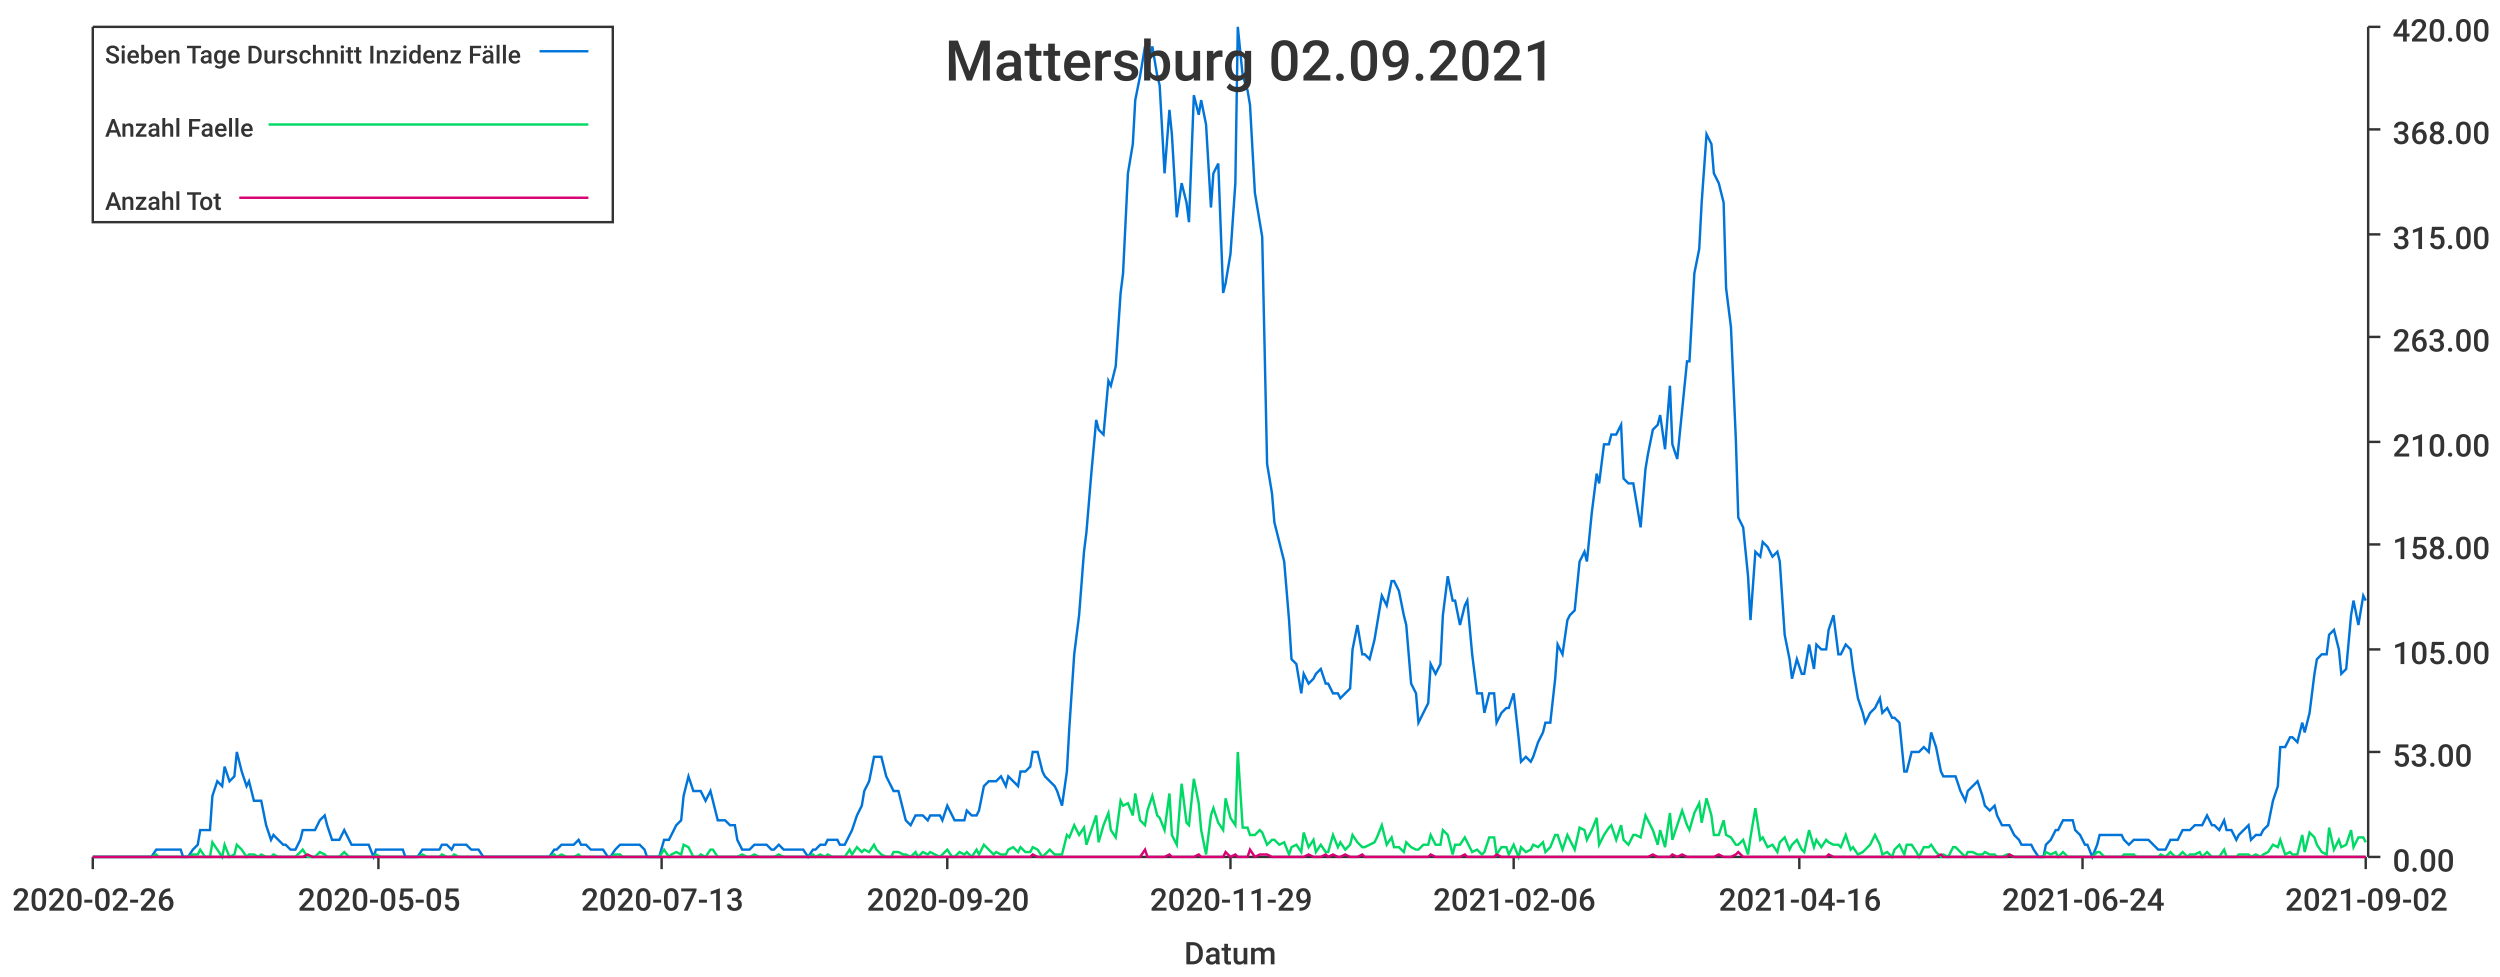
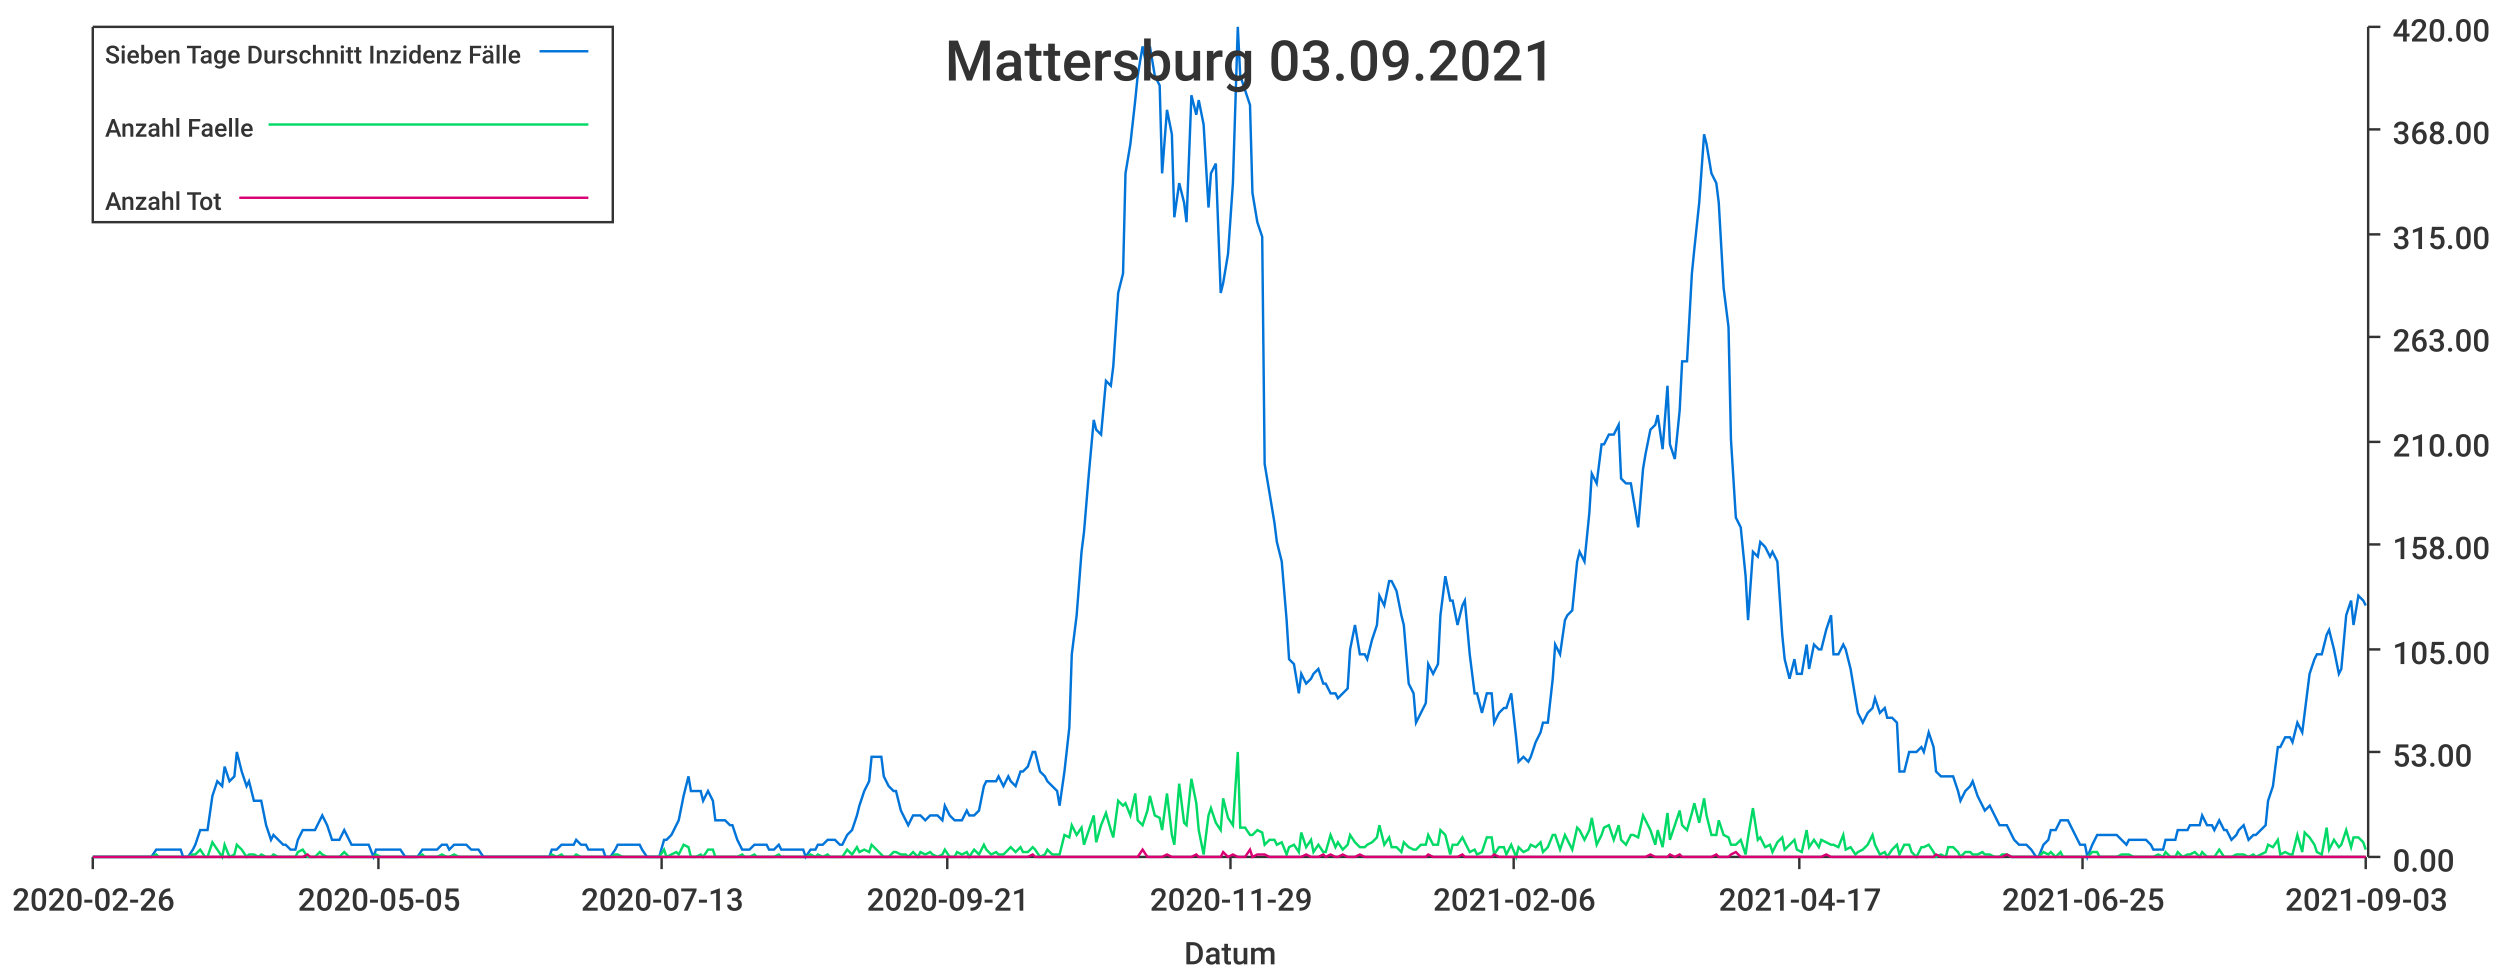
<svg xmlns="http://www.w3.org/2000/svg" width="1024" height="400">\n<path d="M 0 0 L 1024 0 L 1024 400 L 0 400 L 0 0" style="stroke-width:0;stroke:rgba(255,255,255,1.0);fill:rgba(255,255,255,1.0)" />
  <path d="M 38 11 L 969 11 L 969 351 L 38 351 L 38 11" style="stroke-width:0;stroke:rgba(255,255,255,1.0);fill:rgba(255,255,255,1.0)" />
  <path d="M 38 351 L 969 351" style="stroke-width:1;stroke:rgba(51,51,51,1.0);fill:none" />
  <path d="M 38 351 L 38 356" style="stroke-width:1;stroke:rgba(51,51,51,1.0);fill:none" />
  <text x="5" y="373" style="stroke-width:0;stroke:none;fill:rgba(51,51,51,1.0);font-size:12.8px;font-family:'Roboto Medium',sans-serif">2020-02-26</text>
  <path d="M 155 351 L 155 356" style="stroke-width:1;stroke:rgba(51,51,51,1.0);fill:none" />
  <text x="122" y="373" style="stroke-width:0;stroke:none;fill:rgba(51,51,51,1.0);font-size:12.8px;font-family:'Roboto Medium',sans-serif">2020-05-05</text>
  <path d="M 271 351 L 271 356" style="stroke-width:1;stroke:rgba(51,51,51,1.0);fill:none" />
  <text x="238" y="373" style="stroke-width:0;stroke:none;fill:rgba(51,51,51,1.0);font-size:12.8px;font-family:'Roboto Medium',sans-serif">2020-07-13</text>
  <path d="M 388 351 L 388 356" style="stroke-width:1;stroke:rgba(51,51,51,1.0);fill:none" />
-   <text x="355" y="373" style="stroke-width:0;stroke:none;fill:rgba(51,51,51,1.0);font-size:12.8px;font-family:'Roboto Medium',sans-serif">2020-09-20</text>
+   <text x="355" y="373" style="stroke-width:0;stroke:none;fill:rgba(51,51,51,1.0);font-size:12.8px;font-family:'Roboto Medium',sans-serif">2020-09-21</text>
  <path d="M 504 351 L 504 356" style="stroke-width:1;stroke:rgba(51,51,51,1.0);fill:none" />
  <text x="471" y="373" style="stroke-width:0;stroke:none;fill:rgba(51,51,51,1.0);font-size:12.8px;font-family:'Roboto Medium',sans-serif">2020-11-29</text>
  <path d="M 620 351 L 620 356" style="stroke-width:1;stroke:rgba(51,51,51,1.0);fill:none" />
  <text x="587" y="373" style="stroke-width:0;stroke:none;fill:rgba(51,51,51,1.0);font-size:12.8px;font-family:'Roboto Medium',sans-serif">2021-02-06</text>
  <path d="M 737 351 L 737 356" style="stroke-width:1;stroke:rgba(51,51,51,1.0);fill:none" />
-   <text x="704" y="373" style="stroke-width:0;stroke:none;fill:rgba(51,51,51,1.0);font-size:12.8px;font-family:'Roboto Medium',sans-serif">2021-04-16</text>
+   <text x="704" y="373" style="stroke-width:0;stroke:none;fill:rgba(51,51,51,1.0);font-size:12.8px;font-family:'Roboto Medium',sans-serif">2021-04-17</text>
  <path d="M 853 351 L 853 356" style="stroke-width:1;stroke:rgba(51,51,51,1.0);fill:none" />
-   <text x="820" y="373" style="stroke-width:0;stroke:none;fill:rgba(51,51,51,1.0);font-size:12.8px;font-family:'Roboto Medium',sans-serif">2021-06-24</text>
+   <text x="820" y="373" style="stroke-width:0;stroke:none;fill:rgba(51,51,51,1.0);font-size:12.8px;font-family:'Roboto Medium',sans-serif">2021-06-25</text>
  <path d="M 969 351 L 969 356" style="stroke-width:1;stroke:rgba(51,51,51,1.0);fill:none" />
-   <text x="936" y="373" style="stroke-width:0;stroke:none;fill:rgba(51,51,51,1.0);font-size:12.8px;font-family:'Roboto Medium',sans-serif">2021-09-02</text>
+   <text x="936" y="373" style="stroke-width:0;stroke:none;fill:rgba(51,51,51,1.0);font-size:12.8px;font-family:'Roboto Medium',sans-serif">2021-09-03</text>
  <text x="485" y="395" style="stroke-width:0;stroke:none;fill:rgba(51,51,51,1.0);font-size:12.8px;font-family:'Roboto Medium',sans-serif">Datum</text>
  <path d="M 970 351 L 970 11" style="stroke-width:1;stroke:rgba(51,51,51,1.0);fill:none" />
  <path d="M 970 351 L 975 351" style="stroke-width:1;stroke:rgba(51,51,51,1.0);fill:none" />
  <text x="980" y="357" style="stroke-width:0;stroke:none;fill:rgba(51,51,51,1.0);font-size:12.8px;font-family:'Roboto Medium',sans-serif">0.00</text>
  <path d="M 970 308 L 975 308" style="stroke-width:1;stroke:rgba(51,51,51,1.0);fill:none" />
  <text x="980" y="314" style="stroke-width:0;stroke:none;fill:rgba(51,51,51,1.0);font-size:12.8px;font-family:'Roboto Medium',sans-serif">53.00</text>
  <path d="M 970 266 L 975 266" style="stroke-width:1;stroke:rgba(51,51,51,1.0);fill:none" />
  <text x="980" y="272" style="stroke-width:0;stroke:none;fill:rgba(51,51,51,1.0);font-size:12.8px;font-family:'Roboto Medium',sans-serif">105.00</text>
  <path d="M 970 223 L 975 223" style="stroke-width:1;stroke:rgba(51,51,51,1.0);fill:none" />
  <text x="980" y="229" style="stroke-width:0;stroke:none;fill:rgba(51,51,51,1.0);font-size:12.8px;font-family:'Roboto Medium',sans-serif">158.00</text>
  <path d="M 970 181 L 975 181" style="stroke-width:1;stroke:rgba(51,51,51,1.0);fill:none" />
  <text x="980" y="187" style="stroke-width:0;stroke:none;fill:rgba(51,51,51,1.0);font-size:12.8px;font-family:'Roboto Medium',sans-serif">210.00</text>
  <path d="M 970 138 L 975 138" style="stroke-width:1;stroke:rgba(51,51,51,1.0);fill:none" />
  <text x="980" y="144" style="stroke-width:0;stroke:none;fill:rgba(51,51,51,1.0);font-size:12.8px;font-family:'Roboto Medium',sans-serif">263.00</text>
  <path d="M 970 96 L 975 96" style="stroke-width:1;stroke:rgba(51,51,51,1.0);fill:none" />
  <text x="980" y="102" style="stroke-width:0;stroke:none;fill:rgba(51,51,51,1.0);font-size:12.8px;font-family:'Roboto Medium',sans-serif">315.00</text>
  <path d="M 970 53 L 975 53" style="stroke-width:1;stroke:rgba(51,51,51,1.0);fill:none" />
  <text x="980" y="59" style="stroke-width:0;stroke:none;fill:rgba(51,51,51,1.0);font-size:12.8px;font-family:'Roboto Medium',sans-serif">368.00</text>
  <path d="M 970 11 L 975 11" style="stroke-width:1;stroke:rgba(51,51,51,1.0);fill:none" />
  <text x="980" y="17" style="stroke-width:0;stroke:none;fill:rgba(51,51,51,1.0);font-size:12.8px;font-family:'Roboto Medium',sans-serif">420.00</text>
-   <path d="M 38 351 L 40 351 L 42 351 L 44 351 L 45 351 L 47 351 L 49 351 L 50 351 L 52 351 L 54 351 L 55 351 L 57 351 L 59 351 L 60 351 L 62 351 L 64 348 L 65 348 L 67 348 L 69 348 L 70 348 L 72 348 L 74 348 L 75 351 L 77 351 L 79 348 L 81 346 L 82 340 L 84 340 L 86 340 L 87 326 L 89 320 L 91 322 L 92 314 L 94 320 L 96 318 L 97 308 L 99 316 L 101 322 L 102 320 L 104 328 L 106 328 L 107 328 L 109 338 L 111 344 L 112 342 L 114 344 L 116 346 L 117 346 L 119 348 L 121 348 L 123 344 L 124 340 L 126 340 L 128 340 L 129 340 L 131 336 L 133 334 L 134 338 L 136 344 L 138 344 L 139 344 L 141 340 L 143 344 L 144 346 L 146 346 L 148 346 L 149 346 L 151 346 L 153 351 L 154 348 L 156 348 L 158 348 L 159 348 L 161 348 L 163 348 L 165 348 L 166 351 L 168 351 L 170 351 L 171 351 L 173 348 L 175 348 L 176 348 L 178 348 L 180 348 L 181 346 L 183 346 L 185 348 L 186 346 L 188 346 L 190 346 L 191 346 L 193 348 L 195 348 L 196 348 L 198 351 L 200 351 L 202 351 L 203 351 L 205 351 L 207 351 L 208 351 L 210 351 L 212 351 L 213 351 L 215 351 L 217 351 L 218 351 L 220 351 L 222 351 L 223 351 L 225 351 L 227 348 L 228 348 L 230 346 L 232 346 L 233 346 L 235 346 L 237 344 L 238 346 L 240 346 L 242 348 L 244 348 L 245 348 L 247 348 L 249 351 L 250 351 L 252 348 L 254 346 L 255 346 L 257 346 L 259 346 L 260 346 L 262 346 L 264 348 L 265 351 L 267 351 L 269 351 L 270 351 L 272 344 L 274 344 L 275 342 L 277 338 L 279 336 L 280 326 L 282 318 L 284 324 L 286 324 L 287 324 L 289 328 L 291 324 L 292 328 L 294 336 L 296 336 L 297 336 L 299 338 L 301 338 L 302 344 L 304 348 L 306 348 L 307 348 L 309 346 L 311 346 L 312 346 L 314 346 L 316 348 L 317 348 L 319 346 L 321 348 L 323 348 L 324 348 L 326 348 L 328 348 L 329 348 L 331 351 L 333 348 L 334 348 L 336 346 L 338 346 L 339 344 L 341 344 L 343 344 L 344 346 L 346 346 L 348 342 L 349 340 L 351 334 L 353 330 L 354 324 L 356 320 L 358 310 L 359 310 L 361 310 L 363 318 L 365 322 L 366 324 L 368 324 L 370 332 L 371 336 L 373 338 L 375 334 L 376 334 L 378 334 L 380 336 L 381 334 L 383 334 L 385 334 L 386 336 L 388 330 L 390 334 L 391 336 L 393 336 L 395 336 L 396 332 L 398 334 L 400 334 L 401 332 L 403 322 L 405 320 L 407 320 L 408 320 L 410 318 L 412 322 L 413 318 L 415 320 L 417 322 L 418 316 L 420 316 L 422 314 L 423 308 L 425 308 L 427 316 L 428 318 L 430 320 L 432 322 L 433 324 L 435 330 L 437 316 L 438 298 L 440 268 L 442 252 L 444 226 L 445 218 L 447 194 L 449 172 L 450 176 L 452 178 L 454 156 L 455 158 L 457 150 L 459 120 L 460 112 L 462 71 L 464 59 L 465 41 L 467 31 L 469 19 L 470 29 L 472 19 L 474 31 L 475 35 L 477 71 L 479 45 L 480 55 L 482 89 L 484 75 L 486 83 L 487 91 L 489 39 L 491 47 L 492 41 L 494 51 L 496 85 L 497 71 L 499 67 L 501 120 L 502 116 L 504 104 L 506 75 L 507 11 L 509 31 L 511 37 L 512 43 L 514 79 L 516 91 L 517 97 L 519 190 L 521 202 L 522 214 L 524 222 L 526 230 L 528 254 L 529 270 L 531 272 L 533 284 L 534 276 L 536 280 L 538 278 L 539 276 L 541 274 L 543 280 L 544 280 L 546 284 L 548 284 L 549 286 L 551 284 L 553 282 L 554 266 L 556 256 L 558 268 L 559 268 L 561 270 L 563 262 L 564 256 L 566 244 L 568 248 L 570 238 L 571 238 L 573 242 L 575 252 L 576 256 L 578 280 L 580 284 L 581 296 L 583 292 L 585 288 L 586 272 L 588 276 L 590 272 L 591 252 L 593 236 L 595 246 L 596 246 L 598 256 L 600 248 L 601 246 L 603 268 L 605 284 L 607 284 L 608 292 L 610 284 L 612 284 L 613 296 L 615 292 L 617 290 L 618 290 L 620 284 L 622 302 L 623 312 L 625 310 L 627 312 L 628 310 L 630 304 L 632 300 L 633 296 L 635 296 L 637 278 L 638 264 L 640 268 L 642 254 L 643 252 L 645 250 L 647 230 L 649 226 L 650 230 L 652 210 L 654 194 L 655 198 L 657 182 L 659 182 L 660 178 L 662 178 L 664 174 L 665 196 L 667 198 L 669 198 L 670 204 L 672 216 L 674 192 L 675 186 L 677 176 L 679 174 L 680 170 L 682 184 L 684 158 L 685 182 L 687 188 L 689 168 L 691 148 L 692 148 L 694 112 L 696 102 L 697 83 L 699 55 L 701 59 L 702 71 L 704 75 L 706 83 L 707 118 L 709 134 L 711 180 L 712 212 L 714 216 L 716 236 L 717 254 L 719 226 L 721 228 L 722 222 L 724 224 L 726 228 L 728 226 L 729 230 L 731 260 L 733 270 L 734 278 L 736 270 L 738 276 L 739 276 L 741 264 L 743 274 L 744 264 L 746 266 L 748 266 L 749 258 L 751 252 L 753 268 L 754 268 L 756 264 L 758 266 L 759 274 L 761 286 L 763 292 L 764 296 L 766 292 L 768 290 L 770 286 L 771 292 L 773 290 L 775 294 L 776 294 L 778 296 L 780 316 L 781 316 L 783 308 L 785 308 L 786 308 L 788 306 L 790 308 L 791 300 L 793 306 L 795 316 L 796 318 L 798 318 L 800 318 L 801 318 L 803 324 L 805 328 L 806 324 L 808 322 L 810 320 L 812 326 L 813 330 L 815 332 L 817 330 L 818 334 L 820 338 L 822 338 L 823 338 L 825 342 L 827 344 L 828 346 L 830 346 L 832 346 L 833 348 L 835 351 L 837 351 L 838 346 L 840 344 L 842 340 L 843 340 L 845 336 L 847 336 L 849 336 L 850 340 L 852 342 L 854 346 L 855 346 L 857 351 L 859 346 L 860 342 L 862 342 L 864 342 L 865 342 L 867 342 L 869 342 L 870 344 L 872 346 L 874 344 L 875 344 L 877 344 L 879 344 L 880 344 L 882 346 L 884 348 L 885 348 L 887 348 L 889 344 L 891 344 L 892 344 L 894 340 L 896 340 L 897 340 L 899 338 L 901 338 L 902 338 L 904 334 L 906 338 L 907 338 L 909 340 L 911 336 L 912 340 L 914 340 L 916 344 L 917 342 L 919 340 L 921 338 L 922 344 L 924 342 L 926 342 L 927 340 L 929 338 L 931 328 L 933 322 L 934 306 L 936 306 L 938 302 L 939 302 L 941 304 L 943 296 L 944 300 L 946 292 L 948 276 L 949 270 L 951 268 L 953 268 L 954 260 L 956 258 L 958 266 L 959 276 L 961 274 L 963 252 L 964 246 L 966 256 L 968 244 L 969 246" style="stroke-width:1;stroke:rgba(0,116,217,1.0);fill:none" />
-   <path d="M 38 351 L 40 351 L 42 351 L 44 351 L 45 351 L 47 351 L 49 351 L 50 351 L 52 351 L 54 351 L 55 351 L 57 351 L 59 351 L 60 351 L 62 351 L 64 350 L 65 351 L 67 351 L 69 351 L 70 351 L 72 351 L 74 351 L 75 351 L 77 351 L 79 350 L 81 350 L 82 348 L 84 351 L 86 351 L 87 345 L 89 348 L 91 351 L 92 346 L 94 351 L 96 350 L 97 346 L 99 348 L 101 351 L 102 350 L 104 350 L 106 351 L 107 350 L 109 351 L 111 351 L 112 350 L 114 351 L 116 351 L 117 351 L 119 351 L 121 351 L 123 349 L 124 348 L 126 351 L 128 351 L 129 351 L 131 349 L 133 350 L 134 351 L 136 351 L 138 351 L 139 351 L 141 349 L 143 351 L 144 351 L 146 351 L 148 351 L 149 351 L 151 351 L 153 351 L 154 350 L 156 351 L 158 351 L 159 351 L 161 351 L 163 351 L 165 351 L 166 351 L 168 351 L 170 351 L 171 351 L 173 350 L 175 351 L 176 351 L 178 351 L 180 351 L 181 350 L 183 351 L 185 351 L 186 350 L 188 351 L 190 351 L 191 351 L 193 351 L 195 351 L 196 351 L 198 351 L 200 351 L 202 351 L 203 351 L 205 351 L 207 351 L 208 351 L 210 351 L 212 351 L 213 351 L 215 351 L 217 351 L 218 351 L 220 351 L 222 351 L 223 351 L 225 351 L 227 350 L 228 351 L 230 350 L 232 351 L 233 351 L 235 351 L 237 350 L 238 351 L 240 351 L 242 351 L 244 351 L 245 351 L 247 351 L 249 351 L 250 351 L 252 350 L 254 350 L 255 351 L 257 351 L 259 351 L 260 351 L 262 351 L 264 351 L 265 351 L 267 351 L 269 351 L 270 351 L 272 348 L 274 351 L 275 350 L 277 349 L 279 350 L 280 346 L 282 347 L 284 351 L 286 351 L 287 350 L 289 351 L 291 348 L 292 348 L 294 351 L 296 351 L 297 351 L 299 351 L 301 351 L 302 351 L 304 350 L 306 351 L 307 351 L 309 350 L 311 351 L 312 351 L 314 351 L 316 351 L 317 351 L 319 350 L 321 351 L 323 351 L 324 351 L 326 351 L 328 351 L 329 351 L 331 351 L 333 350 L 334 351 L 336 350 L 338 351 L 339 350 L 341 351 L 343 351 L 344 351 L 346 351 L 348 348 L 349 350 L 351 347 L 353 349 L 354 348 L 356 349 L 358 346 L 359 348 L 361 350 L 363 351 L 365 351 L 366 349 L 368 349 L 370 350 L 371 350 L 373 351 L 375 349 L 376 351 L 378 349 L 380 350 L 381 349 L 383 350 L 385 351 L 386 350 L 388 348 L 390 351 L 391 351 L 393 349 L 395 350 L 396 349 L 398 351 L 400 348 L 401 350 L 403 346 L 405 348 L 407 350 L 408 349 L 410 350 L 412 350 L 413 348 L 415 347 L 417 349 L 418 347 L 420 349 L 422 349 L 423 347 L 425 348 L 427 351 L 428 350 L 430 348 L 432 350 L 433 350 L 435 350 L 437 342 L 438 343 L 440 338 L 442 342 L 444 339 L 445 346 L 447 340 L 449 334 L 450 345 L 452 338 L 454 333 L 455 340 L 457 343 L 459 328 L 460 330 L 462 329 L 464 334 L 465 325 L 467 336 L 469 338 L 470 332 L 472 326 L 474 334 L 475 335 L 477 340 L 479 325 L 480 342 L 482 346 L 484 321 L 486 337 L 487 338 L 489 319 L 491 329 L 492 340 L 494 350 L 496 334 L 497 331 L 499 337 L 501 340 L 502 327 L 504 335 L 506 338 L 507 308 L 509 339 L 511 339 L 512 342 L 514 342 L 516 340 L 517 341 L 519 346 L 521 344 L 522 344 L 524 346 L 526 345 L 528 350 L 529 347 L 531 346 L 533 349 L 534 341 L 536 347 L 538 344 L 539 349 L 541 346 L 543 349 L 544 349 L 546 342 L 548 347 L 549 345 L 551 348 L 553 346 L 554 342 L 556 345 L 558 347 L 559 347 L 561 346 L 563 345 L 564 343 L 566 338 L 568 346 L 570 343 L 571 347 L 573 347 L 575 349 L 576 345 L 578 347 L 580 348 L 581 348 L 583 346 L 585 346 L 586 342 L 588 346 L 590 346 L 591 340 L 593 342 L 595 350 L 596 346 L 598 346 L 600 343 L 601 345 L 603 349 L 605 348 L 607 350 L 608 349 L 610 343 L 612 343 L 613 350 L 615 347 L 617 347 L 618 350 L 620 346 L 622 351 L 623 347 L 625 349 L 627 348 L 628 346 L 630 347 L 632 345 L 633 349 L 635 347 L 637 342 L 638 342 L 640 348 L 642 342 L 643 344 L 645 348 L 647 339 L 649 340 L 650 344 L 652 340 L 654 335 L 655 346 L 657 342 L 659 339 L 660 338 L 662 344 L 664 338 L 665 344 L 667 346 L 669 342 L 670 342 L 672 343 L 674 334 L 675 336 L 677 340 L 679 346 L 680 340 L 682 347 L 684 333 L 685 344 L 687 338 L 689 332 L 691 338 L 692 340 L 694 333 L 696 329 L 697 337 L 699 327 L 701 334 L 702 342 L 704 342 L 706 336 L 707 342 L 709 343 L 711 346 L 712 346 L 714 344 L 716 350 L 717 343 L 719 331 L 721 344 L 722 343 L 724 347 L 726 346 L 728 349 L 729 345 L 731 343 L 733 348 L 734 346 L 736 344 L 738 348 L 739 349 L 741 340 L 743 347 L 744 344 L 746 347 L 748 344 L 749 345 L 751 346 L 753 346 L 754 347 L 756 342 L 758 348 L 759 347 L 761 350 L 763 349 L 764 348 L 766 346 L 768 342 L 770 346 L 771 350 L 773 349 L 775 351 L 776 348 L 778 346 L 780 350 L 781 346 L 783 346 L 785 349 L 786 351 L 788 347 L 790 347 L 791 346 L 793 349 L 795 351 L 796 350 L 798 351 L 800 347 L 801 347 L 803 349 L 805 351 L 806 349 L 808 349 L 810 350 L 812 350 L 813 349 L 815 350 L 817 350 L 818 351 L 820 351 L 822 350 L 823 350 L 825 351 L 827 351 L 828 351 L 830 351 L 832 351 L 833 351 L 835 351 L 837 351 L 838 349 L 840 350 L 842 349 L 843 351 L 845 349 L 847 351 L 849 351 L 850 351 L 852 351 L 854 351 L 855 351 L 857 351 L 859 349 L 860 349 L 862 351 L 864 351 L 865 351 L 867 351 L 869 351 L 870 350 L 872 350 L 874 350 L 875 351 L 877 351 L 879 351 L 880 351 L 882 351 L 884 351 L 885 350 L 887 351 L 889 349 L 891 351 L 892 351 L 894 349 L 896 351 L 897 350 L 899 350 L 901 349 L 902 351 L 904 349 L 906 351 L 907 351 L 909 351 L 911 348 L 912 351 L 914 351 L 916 351 L 917 350 L 919 350 L 921 350 L 922 351 L 924 350 L 926 351 L 927 350 L 929 349 L 931 346 L 933 347 L 934 344 L 936 350 L 938 349 L 939 350 L 941 350 L 943 342 L 944 349 L 946 341 L 948 343 L 949 346 L 951 349 L 953 350 L 954 339 L 956 348 L 958 344 L 959 347 L 961 346 L 963 340 L 964 347 L 966 343 L 968 343 L 969 345" style="stroke-width:1;stroke:rgba(0,217,101,1.0);fill:none" />
-   <path d="M 38 351 L 40 351 L 42 351 L 44 351 L 45 351 L 47 351 L 49 351 L 50 351 L 52 351 L 54 351 L 55 351 L 57 351 L 59 351 L 60 351 L 62 351 L 64 351 L 65 351 L 67 351 L 69 351 L 70 351 L 72 351 L 74 351 L 75 351 L 77 351 L 79 351 L 81 351 L 82 351 L 84 351 L 86 351 L 87 351 L 89 351 L 91 351 L 92 351 L 94 351 L 96 351 L 97 351 L 99 351 L 101 351 L 102 351 L 104 351 L 106 351 L 107 351 L 109 351 L 111 351 L 112 351 L 114 351 L 116 351 L 117 351 L 119 351 L 121 351 L 123 351 L 124 351 L 126 350 L 128 351 L 129 351 L 131 351 L 133 351 L 134 351 L 136 351 L 138 351 L 139 351 L 141 351 L 143 351 L 144 351 L 146 351 L 148 351 L 149 351 L 151 351 L 153 351 L 154 351 L 156 351 L 158 351 L 159 351 L 161 351 L 163 351 L 165 351 L 166 351 L 168 351 L 170 351 L 171 351 L 173 351 L 175 351 L 176 351 L 178 351 L 180 351 L 181 351 L 183 351 L 185 351 L 186 351 L 188 351 L 190 351 L 191 351 L 193 351 L 195 351 L 196 351 L 198 351 L 200 351 L 202 351 L 203 351 L 205 351 L 207 351 L 208 351 L 210 351 L 212 351 L 213 351 L 215 351 L 217 351 L 218 351 L 220 351 L 222 351 L 223 351 L 225 351 L 227 351 L 228 351 L 230 351 L 232 351 L 233 351 L 235 351 L 237 351 L 238 351 L 240 351 L 242 351 L 244 351 L 245 351 L 247 351 L 249 351 L 250 351 L 252 351 L 254 351 L 255 351 L 257 351 L 259 351 L 260 351 L 262 351 L 264 351 L 265 351 L 267 351 L 269 351 L 270 351 L 272 351 L 274 351 L 275 351 L 277 351 L 279 351 L 280 351 L 282 351 L 284 351 L 286 351 L 287 351 L 289 351 L 291 351 L 292 351 L 294 351 L 296 351 L 297 351 L 299 351 L 301 351 L 302 351 L 304 351 L 306 351 L 307 351 L 309 351 L 311 351 L 312 351 L 314 351 L 316 351 L 317 351 L 319 351 L 321 351 L 323 351 L 324 351 L 326 351 L 328 351 L 329 351 L 331 351 L 333 351 L 334 351 L 336 351 L 338 351 L 339 351 L 341 351 L 343 351 L 344 351 L 346 351 L 348 351 L 349 351 L 351 351 L 353 351 L 354 351 L 356 351 L 358 351 L 359 351 L 361 351 L 363 351 L 365 351 L 366 351 L 368 351 L 370 351 L 371 351 L 373 351 L 375 351 L 376 351 L 378 351 L 380 351 L 381 351 L 383 351 L 385 351 L 386 351 L 388 351 L 390 351 L 391 351 L 393 351 L 395 351 L 396 351 L 398 351 L 400 351 L 401 351 L 403 351 L 405 351 L 407 351 L 408 351 L 410 351 L 412 351 L 413 351 L 415 351 L 417 351 L 418 351 L 420 351 L 422 351 L 423 350 L 425 351 L 427 351 L 428 351 L 430 351 L 432 351 L 433 351 L 435 351 L 437 351 L 438 351 L 440 351 L 442 351 L 444 351 L 445 351 L 447 351 L 449 351 L 450 351 L 452 351 L 454 351 L 455 351 L 457 351 L 459 351 L 460 351 L 462 351 L 464 351 L 465 351 L 467 351 L 469 348 L 470 351 L 472 351 L 474 351 L 475 351 L 477 351 L 479 350 L 480 351 L 482 351 L 484 351 L 486 351 L 487 351 L 489 351 L 491 350 L 492 351 L 494 351 L 496 351 L 497 351 L 499 351 L 501 351 L 502 349 L 504 351 L 506 350 L 507 351 L 509 351 L 511 351 L 512 348 L 514 351 L 516 350 L 517 350 L 519 350 L 521 351 L 522 351 L 524 351 L 526 351 L 528 351 L 529 351 L 531 351 L 533 351 L 534 351 L 536 350 L 538 351 L 539 351 L 541 351 L 543 350 L 544 351 L 546 350 L 548 351 L 549 351 L 551 350 L 553 351 L 554 351 L 556 351 L 558 350 L 559 351 L 561 351 L 563 351 L 564 351 L 566 351 L 568 351 L 570 351 L 571 351 L 573 351 L 575 351 L 576 351 L 578 351 L 580 351 L 581 351 L 583 351 L 585 351 L 586 350 L 588 351 L 590 351 L 591 351 L 593 351 L 595 351 L 596 351 L 598 351 L 600 350 L 601 351 L 603 351 L 605 351 L 607 351 L 608 351 L 610 351 L 612 351 L 613 350 L 615 351 L 617 351 L 618 351 L 620 351 L 622 351 L 623 351 L 625 351 L 627 351 L 628 351 L 630 351 L 632 351 L 633 351 L 635 351 L 637 351 L 638 351 L 640 351 L 642 351 L 643 351 L 645 351 L 647 351 L 649 351 L 650 351 L 652 351 L 654 351 L 655 351 L 657 351 L 659 351 L 660 351 L 662 351 L 664 351 L 665 351 L 667 351 L 669 351 L 670 351 L 672 351 L 674 351 L 675 351 L 677 350 L 679 351 L 680 351 L 682 351 L 684 351 L 685 350 L 687 351 L 689 350 L 691 351 L 692 351 L 694 351 L 696 351 L 697 351 L 699 351 L 701 351 L 702 351 L 704 350 L 706 351 L 707 351 L 709 351 L 711 350 L 712 349 L 714 351 L 716 351 L 717 351 L 719 351 L 721 351 L 722 351 L 724 351 L 726 351 L 728 351 L 729 351 L 731 351 L 733 351 L 734 351 L 736 351 L 738 351 L 739 351 L 741 351 L 743 351 L 744 351 L 746 351 L 748 351 L 749 350 L 751 351 L 753 351 L 754 351 L 756 351 L 758 351 L 759 351 L 761 351 L 763 351 L 764 351 L 766 351 L 768 351 L 770 351 L 771 351 L 773 351 L 775 351 L 776 351 L 778 351 L 780 351 L 781 351 L 783 351 L 785 351 L 786 351 L 788 351 L 790 351 L 791 351 L 793 351 L 795 350 L 796 351 L 798 351 L 800 351 L 801 351 L 803 351 L 805 351 L 806 351 L 808 351 L 810 351 L 812 351 L 813 351 L 815 351 L 817 351 L 818 351 L 820 351 L 822 351 L 823 350 L 825 351 L 827 351 L 828 351 L 830 351 L 832 351 L 833 351 L 835 351 L 837 351 L 838 351 L 840 351 L 842 351 L 843 351 L 845 351 L 847 351 L 849 351 L 850 351 L 852 351 L 854 351 L 855 351 L 857 351 L 859 351 L 860 351 L 862 351 L 864 351 L 865 351 L 867 351 L 869 351 L 870 351 L 872 351 L 874 351 L 875 351 L 877 351 L 879 351 L 880 351 L 882 351 L 884 351 L 885 351 L 887 351 L 889 351 L 891 351 L 892 351 L 894 351 L 896 351 L 897 351 L 899 351 L 901 351 L 902 351 L 904 351 L 906 351 L 907 351 L 909 351 L 911 351 L 912 351 L 914 351 L 916 351 L 917 351 L 919 351 L 921 351 L 922 351 L 924 351 L 926 351 L 927 351 L 929 351 L 931 351 L 933 351 L 934 351 L 936 351 L 938 351 L 939 351 L 941 351 L 943 351 L 944 351 L 946 351 L 948 351 L 949 351 L 951 351 L 953 351 L 954 351 L 956 351 L 958 351 L 959 351 L 961 351 L 963 351 L 964 351 L 966 351 L 968 351 L 969 351" style="stroke-width:1;stroke:rgba(217,0,116,1.0);fill:none" />
-   <text x="387" y="33" style="stroke-width:0;stroke:none;fill:rgba(51,51,51,1.0);font-size:23.0px;font-family:'Roboto Medium',sans-serif">Mattersburg 02.09.2021</text>
+   <path d="M 38 351 L 40 351 L 42 351 L 44 351 L 45 351 L 47 351 L 49 351 L 50 351 L 52 351 L 54 351 L 55 351 L 57 351 L 59 351 L 60 351 L 62 351 L 64 348 L 65 348 L 67 348 L 69 348 L 70 348 L 72 348 L 74 348 L 75 351 L 77 351 L 79 348 L 80 346 L 82 340 L 84 340 L 85 340 L 87 326 L 89 320 L 91 322 L 92 314 L 94 320 L 96 318 L 97 308 L 99 316 L 101 322 L 102 320 L 104 328 L 106 328 L 107 328 L 109 338 L 111 344 L 112 342 L 114 344 L 116 346 L 117 346 L 119 348 L 121 348 L 122 344 L 124 340 L 126 340 L 127 340 L 129 340 L 131 336 L 132 334 L 134 338 L 136 344 L 137 344 L 139 344 L 141 340 L 143 344 L 144 346 L 146 346 L 148 346 L 149 346 L 151 346 L 153 351 L 154 348 L 156 348 L 158 348 L 159 348 L 161 348 L 163 348 L 164 348 L 166 351 L 168 351 L 169 351 L 171 351 L 173 348 L 174 348 L 176 348 L 178 348 L 179 348 L 181 346 L 183 346 L 184 348 L 186 346 L 188 346 L 189 346 L 191 346 L 193 348 L 195 348 L 196 348 L 198 351 L 200 351 L 201 351 L 203 351 L 205 351 L 206 351 L 208 351 L 210 351 L 211 351 L 213 351 L 215 351 L 216 351 L 218 351 L 220 351 L 221 351 L 223 351 L 225 351 L 226 348 L 228 348 L 230 346 L 231 346 L 233 346 L 235 346 L 236 344 L 238 346 L 240 346 L 241 348 L 243 348 L 245 348 L 247 348 L 248 351 L 250 351 L 252 348 L 253 346 L 255 346 L 257 346 L 258 346 L 260 346 L 262 346 L 263 348 L 265 351 L 267 351 L 268 351 L 270 351 L 272 344 L 273 344 L 275 342 L 277 338 L 278 336 L 280 326 L 282 318 L 283 324 L 285 324 L 287 324 L 288 328 L 290 324 L 292 328 L 293 336 L 295 336 L 297 336 L 299 338 L 300 338 L 302 344 L 304 348 L 305 348 L 307 348 L 309 346 L 310 346 L 312 346 L 314 346 L 315 348 L 317 348 L 319 346 L 320 348 L 322 348 L 324 348 L 325 348 L 327 348 L 329 348 L 330 351 L 332 348 L 334 348 L 335 346 L 337 346 L 339 344 L 340 344 L 342 344 L 344 346 L 345 346 L 347 342 L 349 340 L 351 334 L 352 330 L 354 324 L 356 320 L 357 310 L 359 310 L 361 310 L 362 318 L 364 322 L 366 324 L 367 324 L 369 332 L 371 336 L 372 338 L 374 334 L 376 334 L 377 334 L 379 336 L 381 334 L 382 334 L 384 334 L 386 336 L 387 330 L 389 334 L 391 336 L 392 336 L 394 336 L 396 332 L 397 334 L 399 334 L 401 332 L 403 322 L 404 320 L 406 320 L 408 320 L 409 318 L 411 322 L 413 318 L 414 320 L 416 322 L 418 316 L 419 316 L 421 314 L 423 308 L 424 308 L 426 316 L 428 318 L 429 320 L 431 322 L 433 324 L 434 330 L 436 316 L 438 298 L 439 268 L 441 252 L 443 226 L 444 218 L 446 194 L 448 172 L 449 176 L 451 178 L 453 156 L 455 158 L 456 150 L 458 120 L 460 112 L 461 71 L 463 59 L 465 41 L 466 31 L 468 19 L 470 29 L 471 19 L 473 31 L 475 35 L 476 71 L 478 45 L 480 55 L 481 89 L 483 75 L 485 83 L 486 91 L 488 39 L 490 47 L 491 41 L 493 51 L 495 85 L 496 71 L 498 67 L 500 120 L 501 116 L 503 104 L 505 75 L 507 11 L 508 31 L 510 37 L 512 43 L 513 79 L 515 91 L 517 97 L 518 190 L 520 202 L 522 214 L 523 222 L 525 230 L 527 254 L 528 270 L 530 272 L 532 284 L 533 276 L 535 280 L 537 278 L 538 276 L 540 274 L 542 280 L 543 280 L 545 284 L 547 284 L 548 286 L 550 284 L 552 282 L 553 266 L 555 256 L 557 268 L 559 268 L 560 270 L 562 262 L 564 256 L 565 244 L 567 248 L 569 238 L 570 238 L 572 242 L 574 252 L 575 256 L 577 280 L 579 284 L 580 296 L 582 292 L 584 288 L 585 272 L 587 276 L 589 272 L 590 252 L 592 236 L 594 246 L 595 246 L 597 256 L 599 248 L 600 246 L 602 268 L 604 284 L 605 284 L 607 292 L 609 284 L 611 284 L 612 296 L 614 292 L 616 290 L 617 290 L 619 284 L 621 302 L 622 312 L 624 310 L 626 312 L 627 310 L 629 304 L 631 300 L 632 296 L 634 296 L 636 278 L 637 264 L 639 268 L 641 254 L 642 252 L 644 250 L 646 230 L 647 226 L 649 230 L 651 210 L 652 194 L 654 198 L 656 182 L 657 182 L 659 178 L 661 178 L 663 174 L 664 196 L 666 198 L 668 198 L 669 204 L 671 216 L 673 192 L 674 186 L 676 176 L 678 174 L 679 170 L 681 184 L 683 158 L 684 182 L 686 188 L 688 168 L 689 148 L 691 148 L 693 112 L 694 102 L 696 83 L 698 55 L 699 59 L 701 71 L 703 75 L 704 83 L 706 118 L 708 134 L 709 180 L 711 212 L 713 216 L 715 236 L 716 254 L 718 226 L 720 228 L 721 222 L 723 224 L 725 228 L 726 226 L 728 230 L 730 260 L 731 270 L 733 278 L 735 270 L 736 276 L 738 276 L 740 264 L 741 274 L 743 264 L 745 266 L 746 266 L 748 258 L 750 252 L 751 268 L 753 268 L 755 264 L 756 266 L 758 274 L 760 286 L 761 292 L 763 296 L 765 292 L 767 290 L 768 286 L 770 292 L 772 290 L 773 294 L 775 294 L 777 296 L 778 316 L 780 316 L 782 308 L 783 308 L 785 308 L 787 306 L 788 308 L 790 300 L 792 306 L 793 316 L 795 318 L 797 318 L 798 318 L 800 318 L 802 324 L 803 328 L 805 324 L 807 322 L 808 320 L 810 326 L 812 330 L 813 332 L 815 330 L 817 334 L 819 338 L 820 338 L 822 338 L 824 342 L 825 344 L 827 346 L 829 346 L 830 346 L 832 348 L 834 351 L 835 351 L 837 346 L 839 344 L 840 340 L 842 340 L 844 336 L 845 336 L 847 336 L 849 340 L 850 342 L 852 346 L 854 346 L 855 351 L 857 346 L 859 342 L 860 342 L 862 342 L 864 342 L 865 342 L 867 342 L 869 344 L 871 346 L 872 344 L 874 344 L 876 344 L 877 344 L 879 344 L 881 346 L 882 348 L 884 348 L 886 348 L 887 344 L 889 344 L 891 344 L 892 340 L 894 340 L 896 340 L 897 338 L 899 338 L 901 338 L 902 334 L 904 338 L 906 338 L 907 340 L 909 336 L 911 340 L 912 340 L 914 344 L 916 342 L 917 340 L 919 338 L 921 344 L 923 342 L 924 342 L 926 340 L 928 338 L 929 328 L 931 322 L 933 306 L 934 306 L 936 302 L 938 302 L 939 304 L 941 296 L 943 300 L 944 292 L 946 276 L 948 270 L 949 268 L 951 268 L 953 260 L 954 258 L 956 266 L 958 276 L 959 274 L 961 252 L 963 246 L 964 256 L 966 244 L 968 246 L 969 248" style="stroke-width:1;stroke:rgba(0,116,217,1.0);fill:none" />
+   <path d="M 38 351 L 40 351 L 42 351 L 44 351 L 45 351 L 47 351 L 49 351 L 50 351 L 52 351 L 54 351 L 55 351 L 57 351 L 59 351 L 60 351 L 62 351 L 64 350 L 65 351 L 67 351 L 69 351 L 70 351 L 72 351 L 74 351 L 75 351 L 77 351 L 79 350 L 80 350 L 82 348 L 84 351 L 85 351 L 87 345 L 89 348 L 91 351 L 92 346 L 94 351 L 96 350 L 97 346 L 99 348 L 101 351 L 102 350 L 104 350 L 106 351 L 107 350 L 109 351 L 111 351 L 112 350 L 114 351 L 116 351 L 117 351 L 119 351 L 121 351 L 122 349 L 124 348 L 126 351 L 127 351 L 129 351 L 131 349 L 132 350 L 134 351 L 136 351 L 137 351 L 139 351 L 141 349 L 143 351 L 144 351 L 146 351 L 148 351 L 149 351 L 151 351 L 153 351 L 154 350 L 156 351 L 158 351 L 159 351 L 161 351 L 163 351 L 164 351 L 166 351 L 168 351 L 169 351 L 171 351 L 173 350 L 174 351 L 176 351 L 178 351 L 179 351 L 181 350 L 183 351 L 184 351 L 186 350 L 188 351 L 189 351 L 191 351 L 193 351 L 195 351 L 196 351 L 198 351 L 200 351 L 201 351 L 203 351 L 205 351 L 206 351 L 208 351 L 210 351 L 211 351 L 213 351 L 215 351 L 216 351 L 218 351 L 220 351 L 221 351 L 223 351 L 225 351 L 226 350 L 228 351 L 230 350 L 231 351 L 233 351 L 235 351 L 236 350 L 238 351 L 240 351 L 241 351 L 243 351 L 245 351 L 247 351 L 248 351 L 250 351 L 252 350 L 253 350 L 255 351 L 257 351 L 258 351 L 260 351 L 262 351 L 263 351 L 265 351 L 267 351 L 268 351 L 270 351 L 272 348 L 273 351 L 275 350 L 277 349 L 278 350 L 280 346 L 282 347 L 283 351 L 285 351 L 287 350 L 288 351 L 290 348 L 292 348 L 293 351 L 295 351 L 297 351 L 299 351 L 300 351 L 302 351 L 304 350 L 305 351 L 307 351 L 309 350 L 310 351 L 312 351 L 314 351 L 315 351 L 317 351 L 319 350 L 320 351 L 322 351 L 324 351 L 325 351 L 327 351 L 329 351 L 330 351 L 332 350 L 334 351 L 335 350 L 337 351 L 339 350 L 340 351 L 342 351 L 344 351 L 345 351 L 347 348 L 349 350 L 351 347 L 352 349 L 354 348 L 356 349 L 357 346 L 359 348 L 361 350 L 362 351 L 364 351 L 366 349 L 367 349 L 369 350 L 371 350 L 372 351 L 374 349 L 376 351 L 377 349 L 379 350 L 381 349 L 382 350 L 384 351 L 386 350 L 387 348 L 389 351 L 391 351 L 392 349 L 394 350 L 396 349 L 397 351 L 399 348 L 401 350 L 403 346 L 404 348 L 406 350 L 408 349 L 409 350 L 411 350 L 413 348 L 414 347 L 416 349 L 418 347 L 419 349 L 421 349 L 423 347 L 424 348 L 426 351 L 428 350 L 429 348 L 431 350 L 433 350 L 434 350 L 436 342 L 438 343 L 439 338 L 441 342 L 443 339 L 444 346 L 446 340 L 448 334 L 449 345 L 451 338 L 453 333 L 455 340 L 456 343 L 458 328 L 460 330 L 461 329 L 463 334 L 465 325 L 466 336 L 468 338 L 470 332 L 471 326 L 473 334 L 475 335 L 476 340 L 478 325 L 480 342 L 481 346 L 483 321 L 485 337 L 486 338 L 488 319 L 490 329 L 491 340 L 493 350 L 495 334 L 496 331 L 498 337 L 500 340 L 501 327 L 503 335 L 505 338 L 507 308 L 508 339 L 510 339 L 512 342 L 513 342 L 515 340 L 517 341 L 518 346 L 520 344 L 522 344 L 523 346 L 525 345 L 527 350 L 528 347 L 530 346 L 532 349 L 533 341 L 535 347 L 537 344 L 538 349 L 540 346 L 542 349 L 543 349 L 545 342 L 547 347 L 548 345 L 550 348 L 552 346 L 553 342 L 555 345 L 557 347 L 559 347 L 560 346 L 562 345 L 564 343 L 565 338 L 567 346 L 569 343 L 570 347 L 572 347 L 574 349 L 575 345 L 577 347 L 579 348 L 580 348 L 582 346 L 584 346 L 585 342 L 587 346 L 589 346 L 590 340 L 592 342 L 594 350 L 595 346 L 597 346 L 599 343 L 600 345 L 602 349 L 604 348 L 605 350 L 607 349 L 609 343 L 611 343 L 612 350 L 614 347 L 616 347 L 617 350 L 619 346 L 621 351 L 622 347 L 624 349 L 626 348 L 627 346 L 629 347 L 631 345 L 632 349 L 634 347 L 636 342 L 637 342 L 639 348 L 641 342 L 642 344 L 644 348 L 646 339 L 647 340 L 649 344 L 651 340 L 652 335 L 654 346 L 656 342 L 657 339 L 659 338 L 661 344 L 663 338 L 664 344 L 666 346 L 668 342 L 669 342 L 671 343 L 673 334 L 674 336 L 676 340 L 678 346 L 679 340 L 681 347 L 683 333 L 684 344 L 686 338 L 688 332 L 689 338 L 691 340 L 693 333 L 694 329 L 696 337 L 698 327 L 699 334 L 701 342 L 703 342 L 704 336 L 706 342 L 708 343 L 709 346 L 711 346 L 713 344 L 715 350 L 716 343 L 718 331 L 720 344 L 721 343 L 723 347 L 725 346 L 726 349 L 728 345 L 730 343 L 731 348 L 733 346 L 735 344 L 736 348 L 738 349 L 740 340 L 741 347 L 743 344 L 745 347 L 746 344 L 748 345 L 750 346 L 751 346 L 753 347 L 755 342 L 756 348 L 758 347 L 760 350 L 761 349 L 763 348 L 765 346 L 767 342 L 768 346 L 770 350 L 772 349 L 773 351 L 775 348 L 777 346 L 778 350 L 780 346 L 782 346 L 783 349 L 785 351 L 787 347 L 788 347 L 790 346 L 792 349 L 793 351 L 795 350 L 797 351 L 798 347 L 800 347 L 802 349 L 803 351 L 805 349 L 807 349 L 808 350 L 810 350 L 812 349 L 813 350 L 815 350 L 817 351 L 819 351 L 820 350 L 822 350 L 824 351 L 825 351 L 827 351 L 829 351 L 830 351 L 832 351 L 834 351 L 835 351 L 837 349 L 839 350 L 840 349 L 842 351 L 844 349 L 845 351 L 847 351 L 849 351 L 850 351 L 852 351 L 854 351 L 855 351 L 857 349 L 859 349 L 860 351 L 862 351 L 864 351 L 865 351 L 867 351 L 869 350 L 871 350 L 872 350 L 874 351 L 876 351 L 877 351 L 879 351 L 881 351 L 882 351 L 884 350 L 886 351 L 887 349 L 889 351 L 891 351 L 892 349 L 894 351 L 896 350 L 897 350 L 899 349 L 901 351 L 902 349 L 904 351 L 906 351 L 907 351 L 909 348 L 911 351 L 912 351 L 914 351 L 916 350 L 917 350 L 919 350 L 921 351 L 923 350 L 924 351 L 926 350 L 928 349 L 929 346 L 931 347 L 933 344 L 934 350 L 936 349 L 938 350 L 939 350 L 941 342 L 943 349 L 944 341 L 946 343 L 948 346 L 949 349 L 951 350 L 953 339 L 954 348 L 956 344 L 958 347 L 959 346 L 961 340 L 963 347 L 964 343 L 966 343 L 968 345 L 969 348" style="stroke-width:1;stroke:rgba(0,217,101,1.0);fill:none" />
+   <path d="M 38 351 L 40 351 L 42 351 L 44 351 L 45 351 L 47 351 L 49 351 L 50 351 L 52 351 L 54 351 L 55 351 L 57 351 L 59 351 L 60 351 L 62 351 L 64 351 L 65 351 L 67 351 L 69 351 L 70 351 L 72 351 L 74 351 L 75 351 L 77 351 L 79 351 L 80 351 L 82 351 L 84 351 L 85 351 L 87 351 L 89 351 L 91 351 L 92 351 L 94 351 L 96 351 L 97 351 L 99 351 L 101 351 L 102 351 L 104 351 L 106 351 L 107 351 L 109 351 L 111 351 L 112 351 L 114 351 L 116 351 L 117 351 L 119 351 L 121 351 L 122 351 L 124 351 L 126 350 L 127 351 L 129 351 L 131 351 L 132 351 L 134 351 L 136 351 L 137 351 L 139 351 L 141 351 L 143 351 L 144 351 L 146 351 L 148 351 L 149 351 L 151 351 L 153 351 L 154 351 L 156 351 L 158 351 L 159 351 L 161 351 L 163 351 L 164 351 L 166 351 L 168 351 L 169 351 L 171 351 L 173 351 L 174 351 L 176 351 L 178 351 L 179 351 L 181 351 L 183 351 L 184 351 L 186 351 L 188 351 L 189 351 L 191 351 L 193 351 L 195 351 L 196 351 L 198 351 L 200 351 L 201 351 L 203 351 L 205 351 L 206 351 L 208 351 L 210 351 L 211 351 L 213 351 L 215 351 L 216 351 L 218 351 L 220 351 L 221 351 L 223 351 L 225 351 L 226 351 L 228 351 L 230 351 L 231 351 L 233 351 L 235 351 L 236 351 L 238 351 L 240 351 L 241 351 L 243 351 L 245 351 L 247 351 L 248 351 L 250 351 L 252 351 L 253 351 L 255 351 L 257 351 L 258 351 L 260 351 L 262 351 L 263 351 L 265 351 L 267 351 L 268 351 L 270 351 L 272 351 L 273 351 L 275 351 L 277 351 L 278 351 L 280 351 L 282 351 L 283 351 L 285 351 L 287 351 L 288 351 L 290 351 L 292 351 L 293 351 L 295 351 L 297 351 L 299 351 L 300 351 L 302 351 L 304 351 L 305 351 L 307 351 L 309 351 L 310 351 L 312 351 L 314 351 L 315 351 L 317 351 L 319 351 L 320 351 L 322 351 L 324 351 L 325 351 L 327 351 L 329 351 L 330 351 L 332 351 L 334 351 L 335 351 L 337 351 L 339 351 L 340 351 L 342 351 L 344 351 L 345 351 L 347 351 L 349 351 L 351 351 L 352 351 L 354 351 L 356 351 L 357 351 L 359 351 L 361 351 L 362 351 L 364 351 L 366 351 L 367 351 L 369 351 L 371 351 L 372 351 L 374 351 L 376 351 L 377 351 L 379 351 L 381 351 L 382 351 L 384 351 L 386 351 L 387 351 L 389 351 L 391 351 L 392 351 L 394 351 L 396 351 L 397 351 L 399 351 L 401 351 L 403 351 L 404 351 L 406 351 L 408 351 L 409 351 L 411 351 L 413 351 L 414 351 L 416 351 L 418 351 L 419 351 L 421 351 L 423 350 L 424 351 L 426 351 L 428 351 L 429 351 L 431 351 L 433 351 L 434 351 L 436 351 L 438 351 L 439 351 L 441 351 L 443 351 L 444 351 L 446 351 L 448 351 L 449 351 L 451 351 L 453 351 L 455 351 L 456 351 L 458 351 L 460 351 L 461 351 L 463 351 L 465 351 L 466 351 L 468 348 L 470 351 L 471 351 L 473 351 L 475 351 L 476 351 L 478 350 L 480 351 L 481 351 L 483 351 L 485 351 L 486 351 L 488 351 L 490 350 L 491 351 L 493 351 L 495 351 L 496 351 L 498 351 L 500 351 L 501 349 L 503 351 L 505 350 L 507 351 L 508 351 L 510 351 L 512 348 L 513 351 L 515 350 L 517 350 L 518 350 L 520 351 L 522 351 L 523 351 L 525 351 L 527 351 L 528 351 L 530 351 L 532 351 L 533 351 L 535 350 L 537 351 L 538 351 L 540 351 L 542 350 L 543 351 L 545 350 L 547 351 L 548 351 L 550 350 L 552 351 L 553 351 L 555 351 L 557 350 L 559 351 L 560 351 L 562 351 L 564 351 L 565 351 L 567 351 L 569 351 L 570 351 L 572 351 L 574 351 L 575 351 L 577 351 L 579 351 L 580 351 L 582 351 L 584 351 L 585 350 L 587 351 L 589 351 L 590 351 L 592 351 L 594 351 L 595 351 L 597 351 L 599 350 L 600 351 L 602 351 L 604 351 L 605 351 L 607 351 L 609 351 L 611 351 L 612 350 L 614 351 L 616 351 L 617 351 L 619 351 L 621 351 L 622 351 L 624 351 L 626 351 L 627 351 L 629 351 L 631 351 L 632 351 L 634 351 L 636 351 L 637 351 L 639 351 L 641 351 L 642 351 L 644 351 L 646 351 L 647 351 L 649 351 L 651 351 L 652 351 L 654 351 L 656 351 L 657 351 L 659 351 L 661 351 L 663 351 L 664 351 L 666 351 L 668 351 L 669 351 L 671 351 L 673 351 L 674 351 L 676 350 L 678 351 L 679 351 L 681 351 L 683 351 L 684 350 L 686 351 L 688 350 L 689 351 L 691 351 L 693 351 L 694 351 L 696 351 L 698 351 L 699 351 L 701 351 L 703 350 L 704 351 L 706 351 L 708 351 L 709 350 L 711 349 L 713 351 L 715 351 L 716 351 L 718 351 L 720 351 L 721 351 L 723 351 L 725 351 L 726 351 L 728 351 L 730 351 L 731 351 L 733 351 L 735 351 L 736 351 L 738 351 L 740 351 L 741 351 L 743 351 L 745 351 L 746 351 L 748 350 L 750 351 L 751 351 L 753 351 L 755 351 L 756 351 L 758 351 L 760 351 L 761 351 L 763 351 L 765 351 L 767 351 L 768 351 L 770 351 L 772 351 L 773 351 L 775 351 L 777 351 L 778 351 L 780 351 L 782 351 L 783 351 L 785 351 L 787 351 L 788 351 L 790 351 L 792 351 L 793 350 L 795 351 L 797 351 L 798 351 L 800 351 L 802 351 L 803 351 L 805 351 L 807 351 L 808 351 L 810 351 L 812 351 L 813 351 L 815 351 L 817 351 L 819 351 L 820 351 L 822 350 L 824 351 L 825 351 L 827 351 L 829 351 L 830 351 L 832 351 L 834 351 L 835 351 L 837 351 L 839 351 L 840 351 L 842 351 L 844 351 L 845 351 L 847 351 L 849 351 L 850 351 L 852 351 L 854 351 L 855 351 L 857 351 L 859 351 L 860 351 L 862 351 L 864 351 L 865 351 L 867 351 L 869 351 L 871 351 L 872 351 L 874 351 L 876 351 L 877 351 L 879 351 L 881 351 L 882 351 L 884 351 L 886 351 L 887 351 L 889 351 L 891 351 L 892 351 L 894 351 L 896 351 L 897 351 L 899 351 L 901 351 L 902 351 L 904 351 L 906 351 L 907 351 L 909 351 L 911 351 L 912 351 L 914 351 L 916 351 L 917 351 L 919 351 L 921 351 L 923 351 L 924 351 L 926 351 L 928 351 L 929 351 L 931 351 L 933 351 L 934 351 L 936 351 L 938 351 L 939 351 L 941 351 L 943 351 L 944 351 L 946 351 L 948 351 L 949 351 L 951 351 L 953 351 L 954 351 L 956 351 L 958 351 L 959 351 L 961 351 L 963 351 L 964 351 L 966 351 L 968 351 L 969 351" style="stroke-width:1;stroke:rgba(217,0,116,1.0);fill:none" />
+   <text x="387" y="33" style="stroke-width:0;stroke:none;fill:rgba(51,51,51,1.0);font-size:23.0px;font-family:'Roboto Medium',sans-serif">Mattersburg 03.09.2021</text>
  <path d="M 38 11 L 251 11 L 251 91 L 38 91 L 38 11" style="stroke-width:1;stroke:rgba(51,51,51,1.0);fill:rgba(255,255,255,1.0)" />
  <text x="43" y="26" style="stroke-width:0;stroke:none;fill:rgba(51,51,51,1.0);font-size:10.2px;font-family:'Roboto Medium',sans-serif">Sieben Tage Durschnitt Inzidenz Fälle</text>
  <path d="M 221 21 L 241 21" style="stroke-width:1;stroke:rgba(0,116,217,1.0);fill:none" />
  <text x="43" y="56" style="stroke-width:0;stroke:none;fill:rgba(51,51,51,1.0);font-size:10.2px;font-family:'Roboto Medium',sans-serif">Anzahl Faelle</text>
  <path d="M 110 51 L 241 51" style="stroke-width:1;stroke:rgba(0,217,101,1.0);fill:none" />
  <text x="43" y="86" style="stroke-width:0;stroke:none;fill:rgba(51,51,51,1.0);font-size:10.2px;font-family:'Roboto Medium',sans-serif">Anzahl Tot</text>
  <path d="M 98 81 L 241 81" style="stroke-width:1;stroke:rgba(217,0,116,1.0);fill:none" />
</svg>
